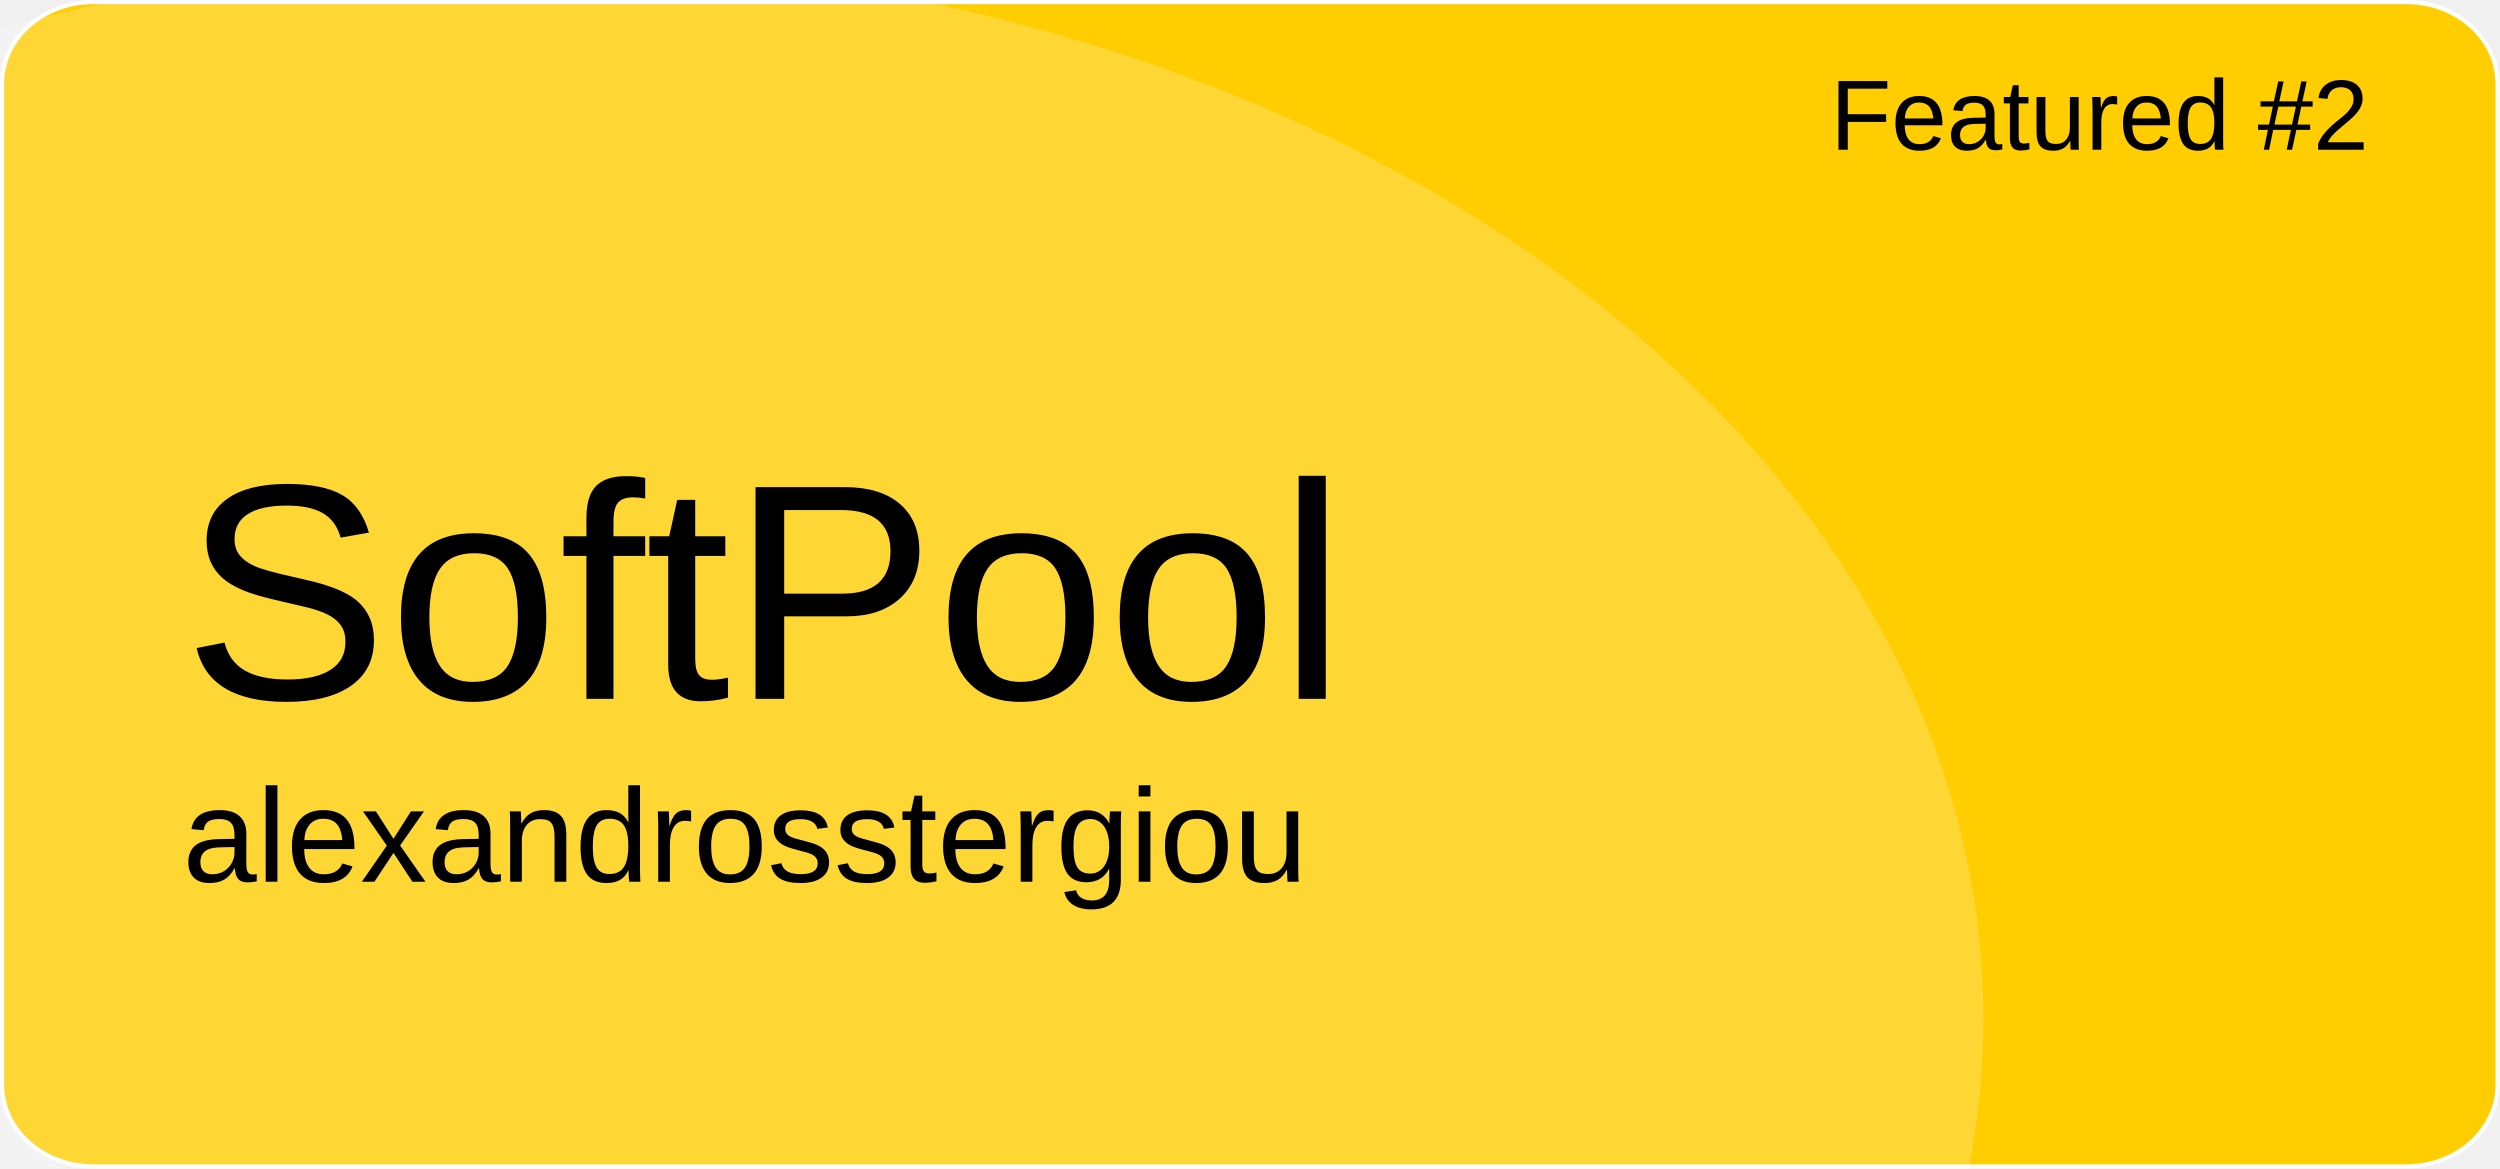
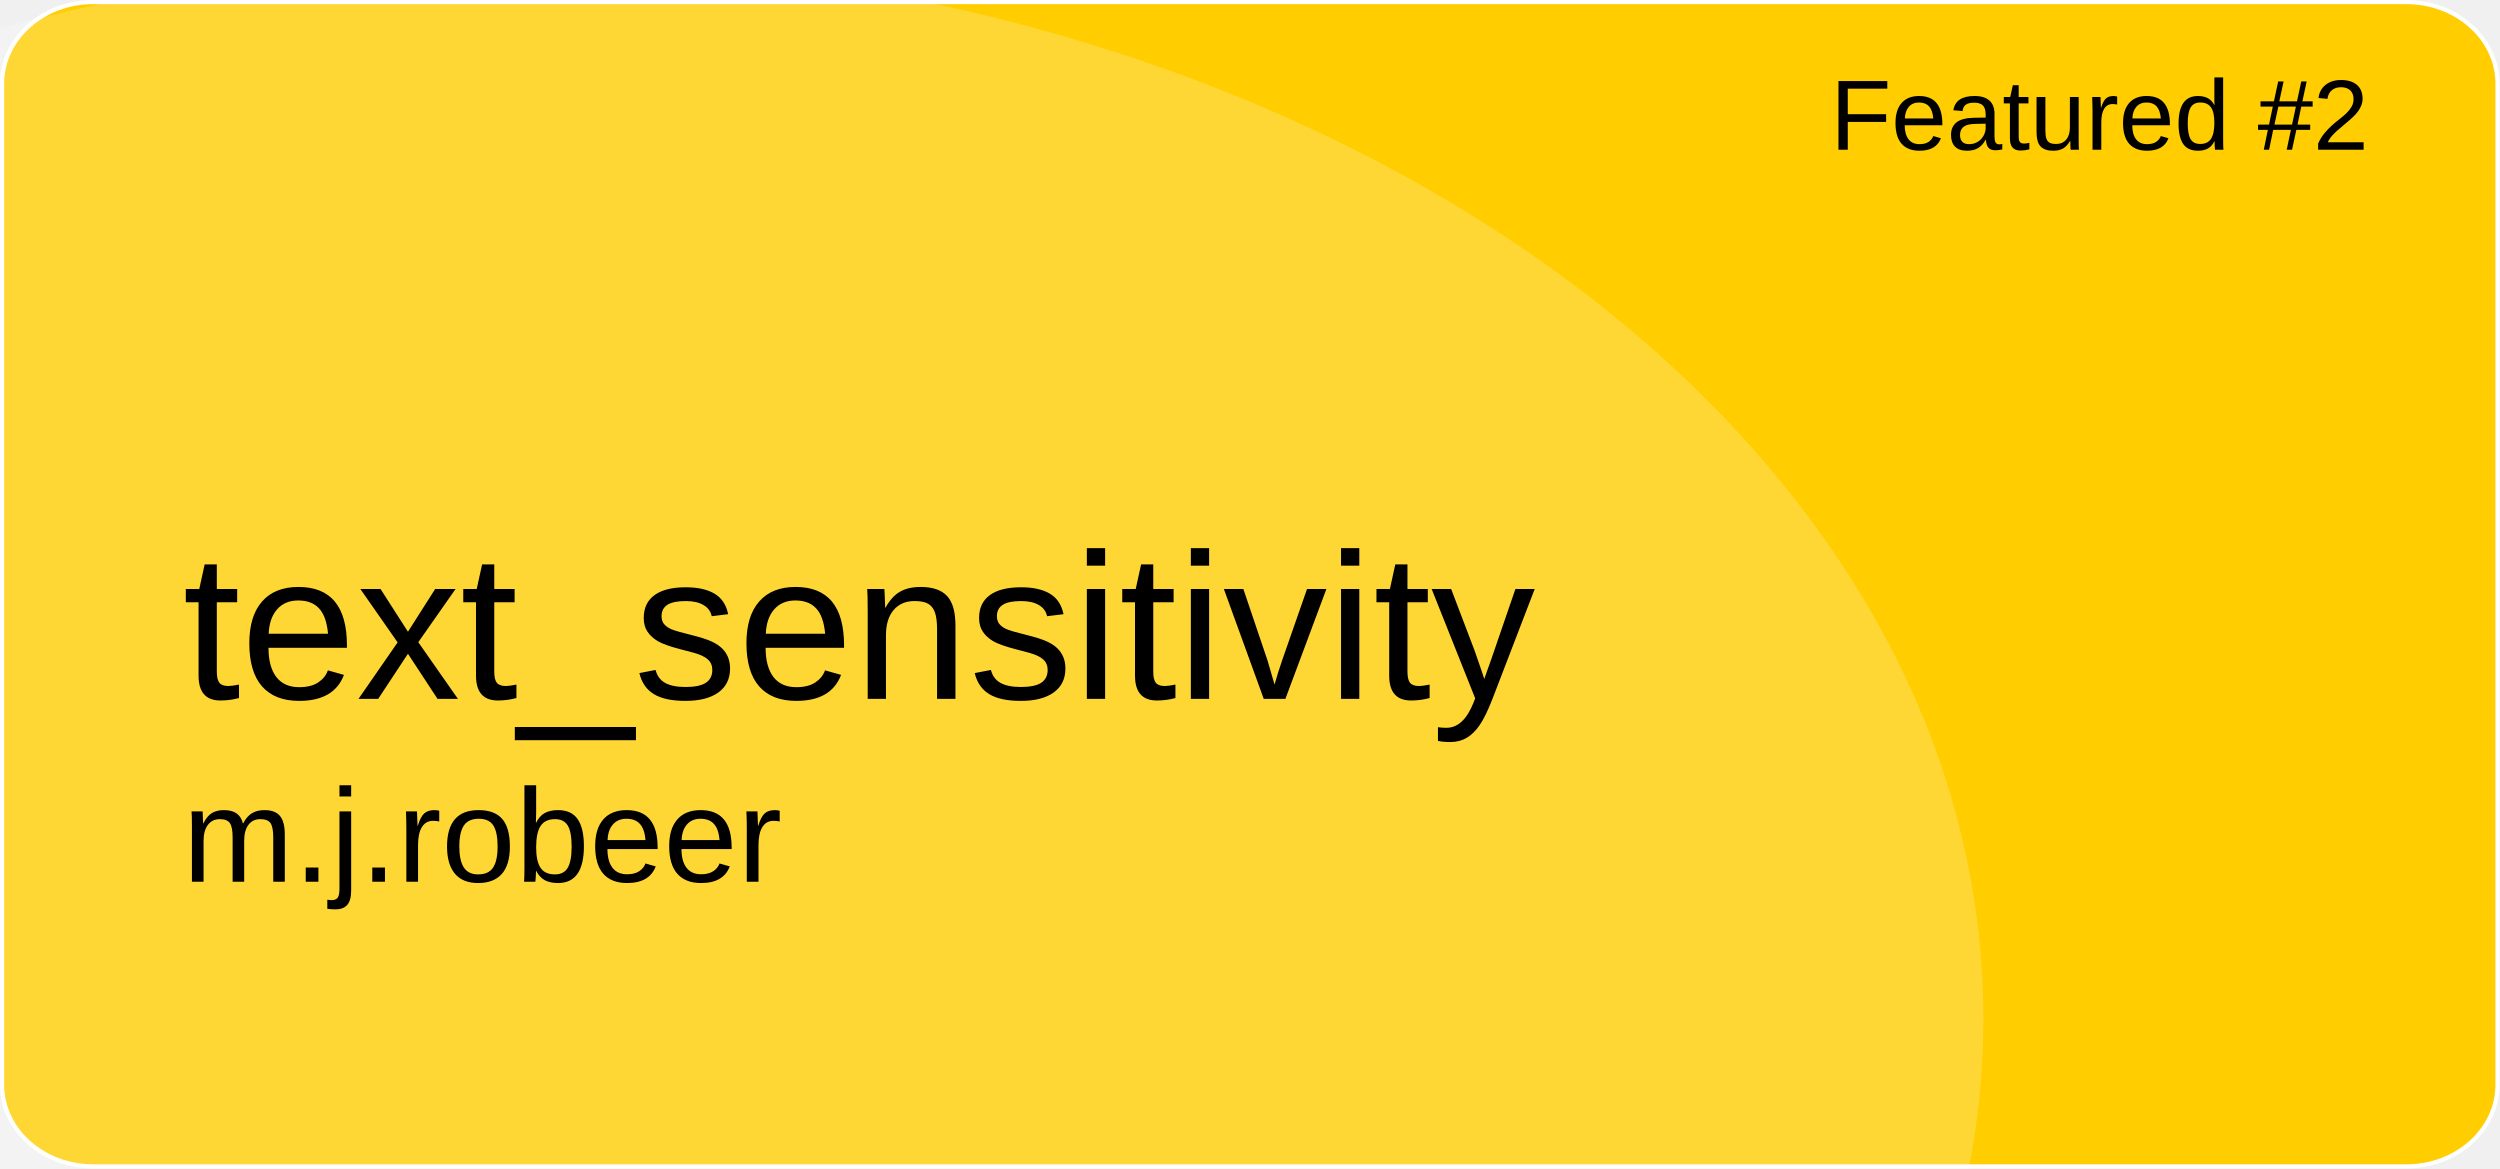
<svg xmlns="http://www.w3.org/2000/svg" version="1.1" id="a" x="0px" y="0px" viewBox="0 0 601 281" style="enable-background:new 0 0 601 281;" xml:space="preserve">
  <style type="text/css">
	.st0{fill:#FFCD00;stroke:#FFFFFF;stroke-miterlimit:10;}
	.st1{opacity:0.21;fill:#FFFFFF;enable-background:new    ;}
	.st2{font-family:'Arial';}
	.st3{font-size:24px;}
- 	.st4{font-size:74px;}
+ 	.st4{font-size:50px;}
	.st5{font-size:32px;}
</style>
  <path id="b" class="st0" d="M22.4,0.5h556.1c12.1,0,21.9,8.8,21.9,19.6v240.7c0,10.8-9.8,19.6-21.9,19.6H22.4  c-12.1,0-21.9-8.8-21.9-19.6V20.1C0.5,9.3,10.3,0.5,22.4,0.5z" />
  <ellipse class="st1" cx="124.5" cy="244.9" rx="352.3" ry="254.4" />
  <text transform="matrix(1 0 0 1 440 36)" class="st2 st3">Featured #2</text>
-   <text transform="matrix(1 0 0 1 43.92 168.01)" class="st2 st4">SoftPool</text>
-   <text transform="matrix(1 0 0 1 43.92 211.97)" class="st2 st5">alexandrosstergiou</text>
+   <text transform="matrix(1 0 0 1 43.92 168.01)" class="st2 st4">text_sensitivity</text>
+   <text transform="matrix(1 0 0 1 43.92 211.97)" class="st2 st5">m.j.robeer</text>
</svg>
